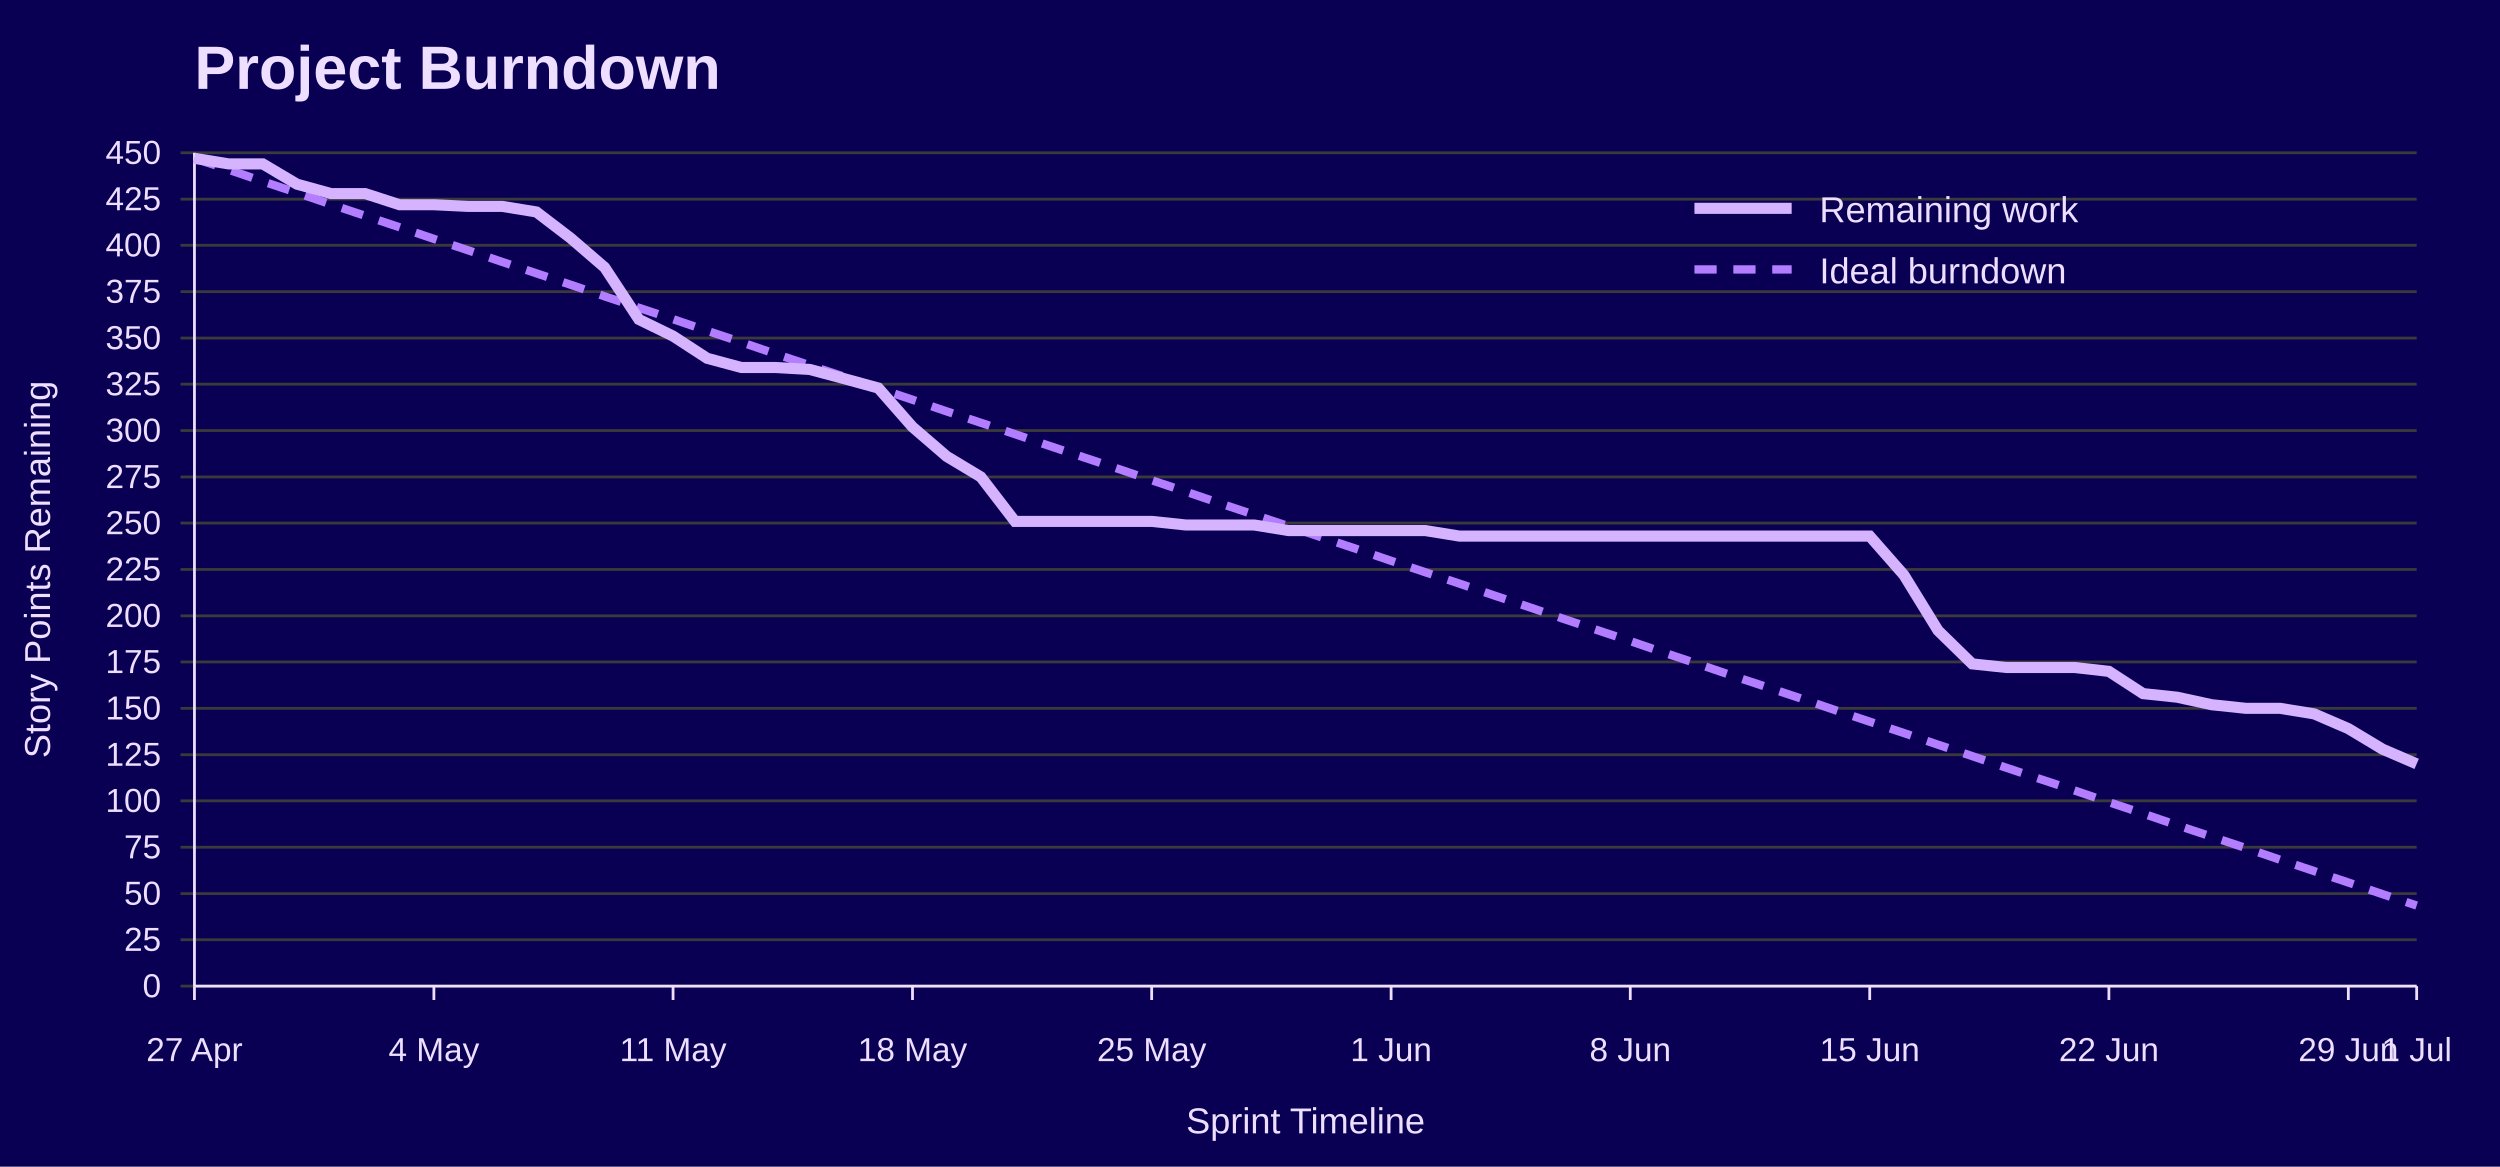
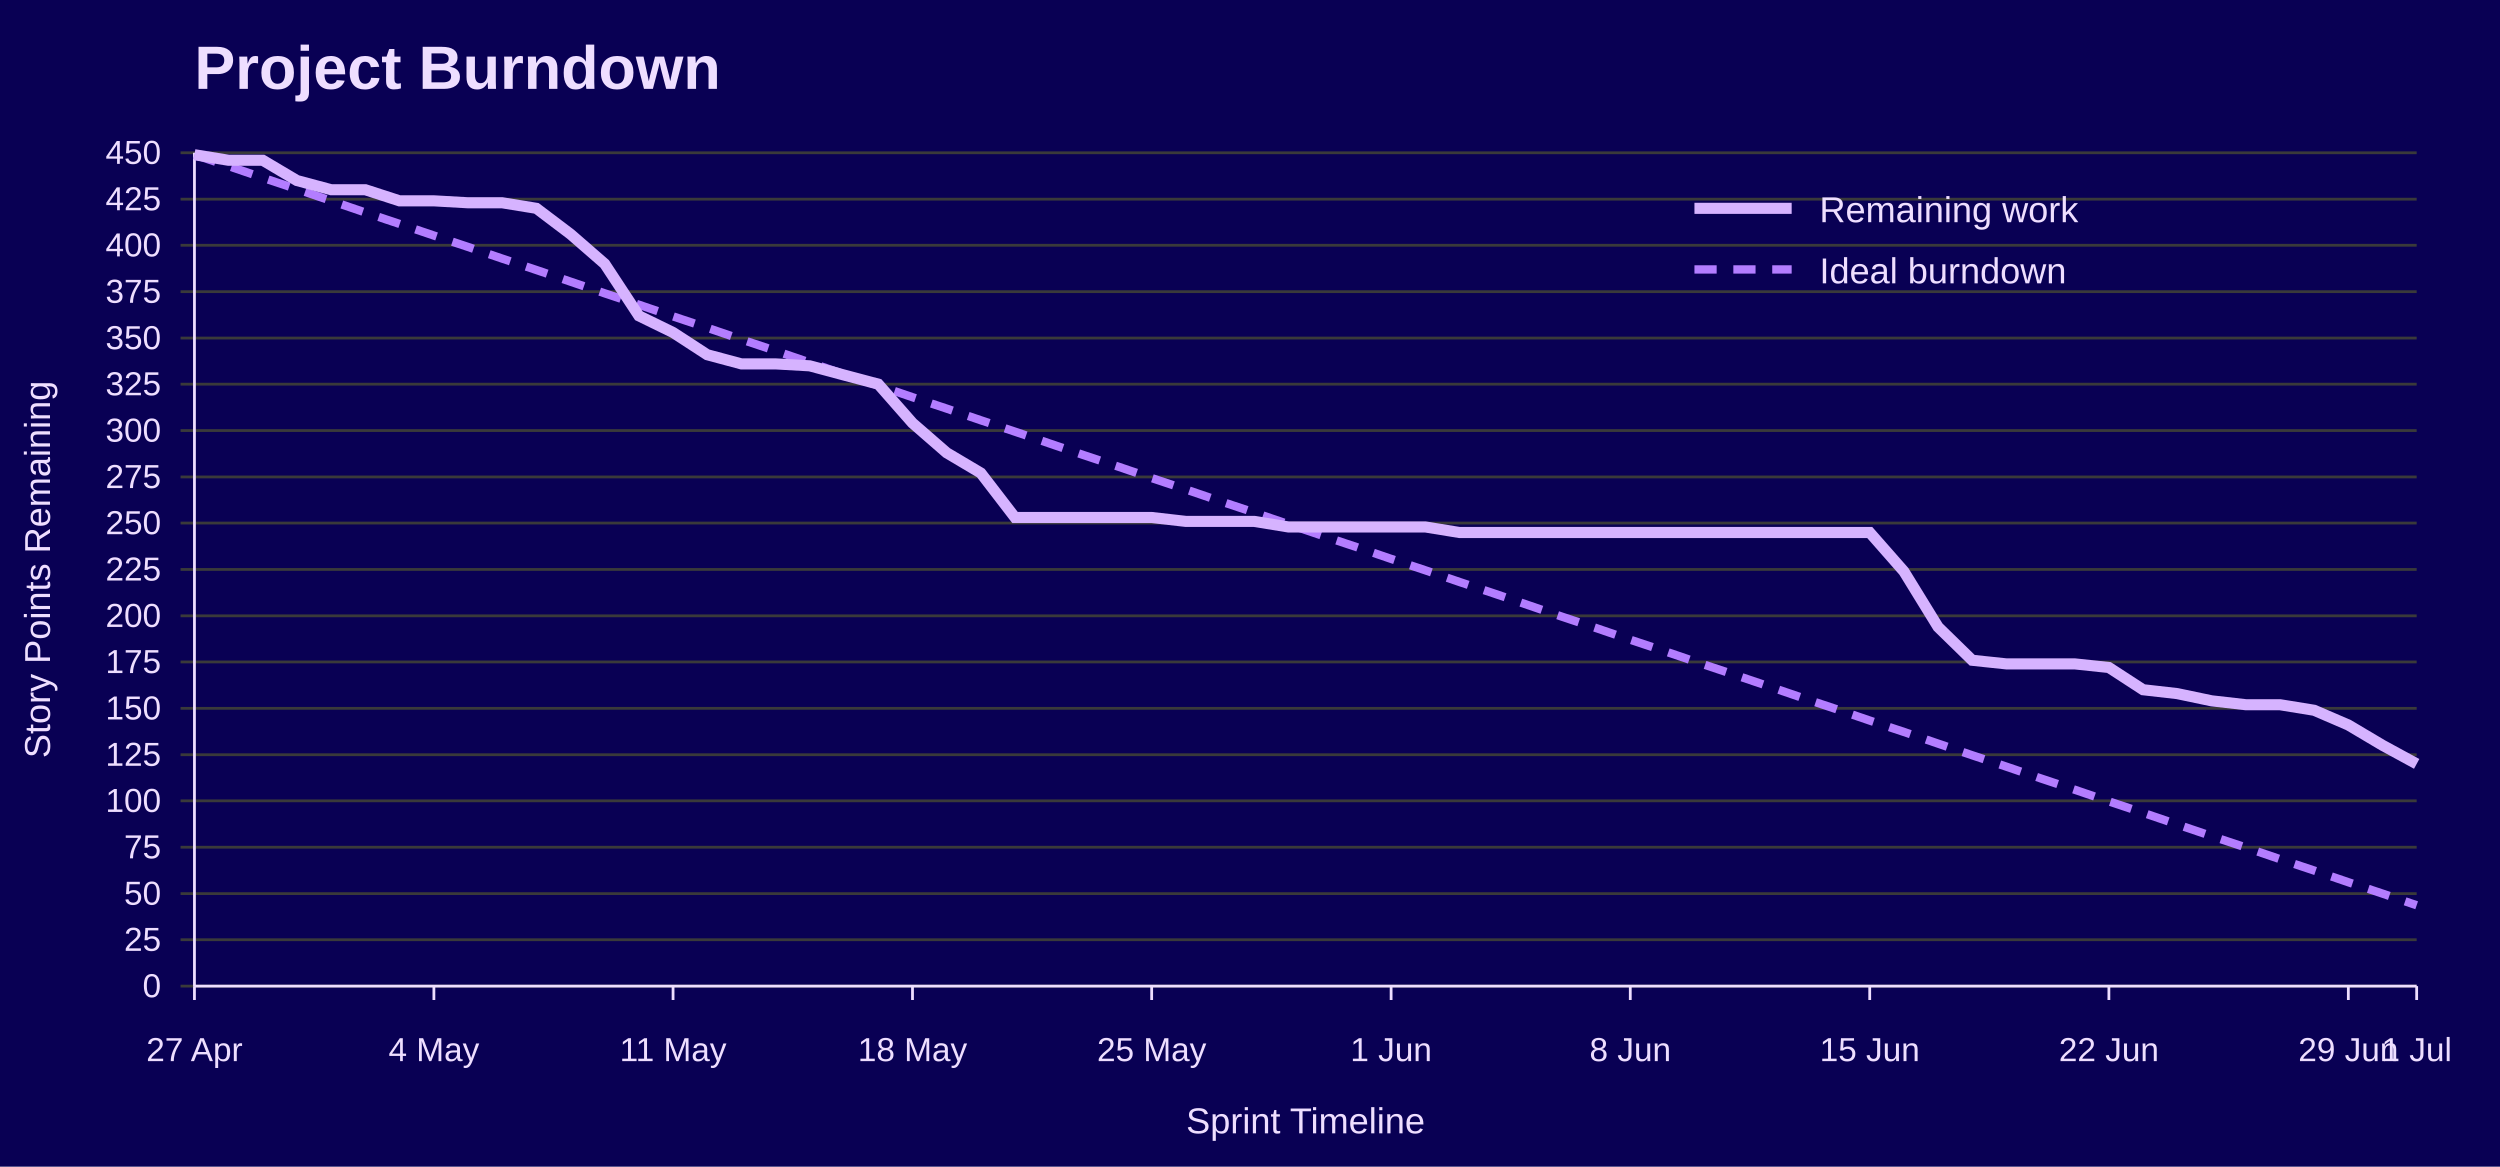
<svg xmlns="http://www.w3.org/2000/svg" width="900" height="420" viewBox="0 0 900 420" role="img" aria-labelledby="title desc">
  <rect width="100%" height="100%" fill="#090054" />
  <text x="70" y="32" font-family="Jost, Arial, Helvetica, sans-serif" font-size="22" font-weight="700" fill="#EEDEFF">Project Burndown</text>
  <line x1="65" y1="355.0" x2="870" y2="355.0" stroke="#3A3A3A" />
  <text x="58" y="359.0" font-family="Overpass, Arial, Helvetica, sans-serif" font-size="12" text-anchor="end" fill="#EEDEFF">0</text>
  <line x1="65" y1="338.3" x2="870" y2="338.3" stroke="#3A3A3A" />
  <text x="58" y="342.3" font-family="Overpass, Arial, Helvetica, sans-serif" font-size="12" text-anchor="end" fill="#EEDEFF">25</text>
  <line x1="65" y1="321.7" x2="870" y2="321.7" stroke="#3A3A3A" />
  <text x="58" y="325.7" font-family="Overpass, Arial, Helvetica, sans-serif" font-size="12" text-anchor="end" fill="#EEDEFF">50</text>
  <line x1="65" y1="305.0" x2="870" y2="305.0" stroke="#3A3A3A" />
  <text x="58" y="309.0" font-family="Overpass, Arial, Helvetica, sans-serif" font-size="12" text-anchor="end" fill="#EEDEFF">75</text>
  <line x1="65" y1="288.3" x2="870" y2="288.3" stroke="#3A3A3A" />
  <text x="58" y="292.3" font-family="Overpass, Arial, Helvetica, sans-serif" font-size="12" text-anchor="end" fill="#EEDEFF">100</text>
  <line x1="65" y1="271.7" x2="870" y2="271.7" stroke="#3A3A3A" />
  <text x="58" y="275.7" font-family="Overpass, Arial, Helvetica, sans-serif" font-size="12" text-anchor="end" fill="#EEDEFF">125</text>
  <line x1="65" y1="255.0" x2="870" y2="255.0" stroke="#3A3A3A" />
  <text x="58" y="259.0" font-family="Overpass, Arial, Helvetica, sans-serif" font-size="12" text-anchor="end" fill="#EEDEFF">150</text>
  <line x1="65" y1="238.3" x2="870" y2="238.3" stroke="#3A3A3A" />
  <text x="58" y="242.3" font-family="Overpass, Arial, Helvetica, sans-serif" font-size="12" text-anchor="end" fill="#EEDEFF">175</text>
  <line x1="65" y1="221.7" x2="870" y2="221.7" stroke="#3A3A3A" />
  <text x="58" y="225.7" font-family="Overpass, Arial, Helvetica, sans-serif" font-size="12" text-anchor="end" fill="#EEDEFF">200</text>
  <line x1="65" y1="205.0" x2="870" y2="205.0" stroke="#3A3A3A" />
  <text x="58" y="209.0" font-family="Overpass, Arial, Helvetica, sans-serif" font-size="12" text-anchor="end" fill="#EEDEFF">225</text>
  <line x1="65" y1="188.3" x2="870" y2="188.3" stroke="#3A3A3A" />
  <text x="58" y="192.3" font-family="Overpass, Arial, Helvetica, sans-serif" font-size="12" text-anchor="end" fill="#EEDEFF">250</text>
  <line x1="65" y1="171.7" x2="870" y2="171.7" stroke="#3A3A3A" />
  <text x="58" y="175.7" font-family="Overpass, Arial, Helvetica, sans-serif" font-size="12" text-anchor="end" fill="#EEDEFF">275</text>
  <line x1="65" y1="155.0" x2="870" y2="155.0" stroke="#3A3A3A" />
  <text x="58" y="159.0" font-family="Overpass, Arial, Helvetica, sans-serif" font-size="12" text-anchor="end" fill="#EEDEFF">300</text>
  <line x1="65" y1="138.3" x2="870" y2="138.3" stroke="#3A3A3A" />
  <text x="58" y="142.3" font-family="Overpass, Arial, Helvetica, sans-serif" font-size="12" text-anchor="end" fill="#EEDEFF">325</text>
  <line x1="65" y1="121.7" x2="870" y2="121.7" stroke="#3A3A3A" />
  <text x="58" y="125.7" font-family="Overpass, Arial, Helvetica, sans-serif" font-size="12" text-anchor="end" fill="#EEDEFF">350</text>
  <line x1="65" y1="105.0" x2="870" y2="105.0" stroke="#3A3A3A" />
  <text x="58" y="109.0" font-family="Overpass, Arial, Helvetica, sans-serif" font-size="12" text-anchor="end" fill="#EEDEFF">375</text>
  <line x1="65" y1="88.3" x2="870" y2="88.3" stroke="#3A3A3A" />
  <text x="58" y="92.3" font-family="Overpass, Arial, Helvetica, sans-serif" font-size="12" text-anchor="end" fill="#EEDEFF">400</text>
  <line x1="65" y1="71.7" x2="870" y2="71.7" stroke="#3A3A3A" />
  <text x="58" y="75.7" font-family="Overpass, Arial, Helvetica, sans-serif" font-size="12" text-anchor="end" fill="#EEDEFF">425</text>
  <line x1="65" y1="55.0" x2="870" y2="55.0" stroke="#3A3A3A" />
  <text x="58" y="59.0" font-family="Overpass, Arial, Helvetica, sans-serif" font-size="12" text-anchor="end" fill="#EEDEFF">450</text>
  <line x1="70.0" y1="355" x2="70.0" y2="360" stroke="#EEDEFF" />
  <text x="70.0" y="382" font-family="Overpass, Arial, Helvetica, sans-serif" font-size="12" text-anchor="middle" fill="#EEDEFF">27 Apr</text>
  <line x1="156.2" y1="355" x2="156.2" y2="360" stroke="#EEDEFF" />
  <text x="156.2" y="382" font-family="Overpass, Arial, Helvetica, sans-serif" font-size="12" text-anchor="middle" fill="#EEDEFF">4 May</text>
  <line x1="242.3" y1="355" x2="242.3" y2="360" stroke="#EEDEFF" />
  <text x="242.3" y="382" font-family="Overpass, Arial, Helvetica, sans-serif" font-size="12" text-anchor="middle" fill="#EEDEFF">11 May</text>
  <line x1="328.5" y1="355" x2="328.5" y2="360" stroke="#EEDEFF" />
  <text x="328.5" y="382" font-family="Overpass, Arial, Helvetica, sans-serif" font-size="12" text-anchor="middle" fill="#EEDEFF">18 May</text>
  <line x1="414.6" y1="355" x2="414.6" y2="360" stroke="#EEDEFF" />
  <text x="414.6" y="382" font-family="Overpass, Arial, Helvetica, sans-serif" font-size="12" text-anchor="middle" fill="#EEDEFF">25 May</text>
  <line x1="500.8" y1="355" x2="500.8" y2="360" stroke="#EEDEFF" />
  <text x="500.8" y="382" font-family="Overpass, Arial, Helvetica, sans-serif" font-size="12" text-anchor="middle" fill="#EEDEFF">1 Jun</text>
  <line x1="586.9" y1="355" x2="586.9" y2="360" stroke="#EEDEFF" />
  <text x="586.9" y="382" font-family="Overpass, Arial, Helvetica, sans-serif" font-size="12" text-anchor="middle" fill="#EEDEFF">8 Jun</text>
  <line x1="673.1" y1="355" x2="673.1" y2="360" stroke="#EEDEFF" />
  <text x="673.1" y="382" font-family="Overpass, Arial, Helvetica, sans-serif" font-size="12" text-anchor="middle" fill="#EEDEFF">15 Jun</text>
  <line x1="759.2" y1="355" x2="759.2" y2="360" stroke="#EEDEFF" />
  <text x="759.2" y="382" font-family="Overpass, Arial, Helvetica, sans-serif" font-size="12" text-anchor="middle" fill="#EEDEFF">22 Jun</text>
  <line x1="845.4" y1="355" x2="845.4" y2="360" stroke="#EEDEFF" />
  <text x="845.4" y="382" font-family="Overpass, Arial, Helvetica, sans-serif" font-size="12" text-anchor="middle" fill="#EEDEFF">29 Jun</text>
  <line x1="870.0" y1="355" x2="870.0" y2="360" stroke="#EEDEFF" />
  <text x="870.0" y="382" font-family="Overpass, Arial, Helvetica, sans-serif" font-size="12" text-anchor="middle" fill="#EEDEFF">1 Jul</text>
  <line x1="70" y1="55" x2="70" y2="355" stroke="#EEDEFF" />
  <line x1="70" y1="355" x2="870" y2="355" stroke="#EEDEFF" />
  <text x="18" y="205.0" font-family="Overpass, Arial, Helvetica, sans-serif" font-size="13" text-anchor="middle" transform="rotate(-90 18 205.0)" fill="#EEDEFF">Story Points Remaining</text>
  <text x="470.0" y="408" font-family="Overpass, Arial, Helvetica, sans-serif" font-size="13" text-anchor="middle" fill="#EEDEFF">Sprint Timeline</text>
-   <polyline points="70.0,57.0 82.3,61.1 94.6,65.3 106.9,69.4 119.2,73.6 131.5,77.7 143.8,81.8 156.2,86.0 168.5,90.1 180.8,94.3 193.1,98.4 205.4,102.5 217.7,106.7 230.0,110.8 242.3,114.9 254.6,119.1 266.9,123.2 279.2,127.4 291.5,131.5 303.8,135.6 316.2,139.8 328.5,143.9 340.8,148.1 353.1,152.2 365.4,156.3 377.7,160.5 390.0,164.6 402.3,168.7 414.6,172.9 426.9,177.0 439.2,181.2 451.5,185.3 463.8,189.4 476.2,193.6 488.5,197.7 500.8,201.9 513.1,206.0 525.4,210.1 537.7,214.3 550.0,218.4 562.3,222.6 574.6,226.7 586.9,230.8 599.2,235.0 611.5,239.1 623.8,243.3 636.2,247.4 648.5,251.5 660.8,255.7 673.1,259.8 685.4,263.9 697.7,268.1 710.0,272.2 722.3,276.4 734.6,280.5 746.9,284.6 759.2,288.8 771.5,292.9 783.8,297.1 796.2,301.2 808.5,305.3 820.8,309.5 833.1,313.6 845.4,317.7 857.7,321.9 870.0,326.0" fill="none" stroke="#B37DFF" stroke-width="3" stroke-dasharray="8 6" />
-   <polyline points="70.0,57.0 82.3,59.0 94.6,59.0 106.9,66.3 119.2,69.7 131.5,69.7 143.8,73.7 156.2,73.7 168.5,74.3 180.8,74.3 193.1,76.3 205.4,85.7 217.7,96.3 230.0,115.0 242.3,121.0 254.6,129.0 266.9,132.3 279.2,132.3 291.5,133.0 303.8,136.3 316.2,139.7 328.5,153.7 340.8,164.3 353.1,171.7 365.4,187.7 377.7,187.7 390.0,187.7 402.3,187.7 414.6,187.7 426.9,189.0 439.2,189.0 451.5,189.0 463.8,191.0 476.2,191.0 488.5,191.0 500.8,191.0 513.1,191.0 525.4,193.0 537.7,193.0 550.0,193.0 562.3,193.0 574.6,193.0 586.9,193.0 599.2,193.0 611.5,193.0 623.8,193.0 636.2,193.0 648.5,193.0 660.8,193.0 673.1,193.0 685.4,207.0 697.7,227.0 710.0,239.0 722.3,240.3 734.6,240.3 746.9,240.3 759.2,241.7 771.5,249.7 783.8,251.0 796.2,253.7 808.5,255.0 820.8,255.0 833.1,257.0 845.4,262.3 857.7,269.7 870.0,275.0" fill="none" stroke="#D6B3FF" stroke-width="4" />
+   <polyline points="70.0,55.7 82.3,59.8 94.6,64.0 106.9,68.1 119.2,72.3 131.5,76.5 143.8,80.6 156.2,84.8 168.5,88.9 180.8,93.1 193.1,97.2 205.4,101.4 217.7,105.6 230.0,109.7 242.3,113.9 254.6,118.0 266.9,122.2 279.2,126.3 291.5,130.5 303.8,134.7 316.2,138.8 328.5,143.0 340.8,147.1 353.1,151.3 365.4,155.4 377.7,159.6 390.0,163.8 402.3,167.9 414.6,172.1 426.9,176.2 439.2,180.4 451.5,184.5 463.8,188.7 476.2,192.9 488.5,197.0 500.8,201.2 513.1,205.3 525.4,209.5 537.7,213.6 550.0,217.8 562.3,222.0 574.6,226.1 586.9,230.3 599.2,234.4 611.5,238.6 623.8,242.7 636.2,246.9 648.5,251.1 660.8,255.2 673.1,259.4 685.4,263.5 697.7,267.7 710.0,271.9 722.3,276.0 734.6,280.2 746.9,284.3 759.2,288.5 771.5,292.6 783.8,296.8 796.2,301.0 808.5,305.1 820.8,309.3 833.1,313.4 845.4,317.6 857.7,321.7 870.0,325.9" fill="none" stroke="#B37DFF" stroke-width="3" stroke-dasharray="8 6" />
+   <polyline points="70.0,55.7 82.3,57.7 94.6,57.7 106.9,65.0 119.2,68.3 131.5,68.3 143.8,72.3 156.2,72.3 168.5,73.0 180.8,73.0 193.1,75.0 205.4,84.3 217.7,95.0 230.0,113.7 242.3,119.7 254.6,127.7 266.9,131.0 279.2,131.0 291.5,131.7 303.8,135.0 316.2,138.3 328.5,152.3 340.8,163.0 353.1,170.3 365.4,186.3 377.7,186.3 390.0,186.3 402.3,186.3 414.6,186.3 426.9,187.7 439.2,187.7 451.5,187.7 463.8,189.7 476.2,189.7 488.5,189.7 500.8,189.7 513.1,189.7 525.4,191.7 537.7,191.7 550.0,191.7 562.3,191.7 574.6,191.7 586.9,191.7 599.2,191.7 611.5,191.7 623.8,191.7 636.2,191.7 648.5,191.7 660.8,191.7 673.1,191.7 685.4,205.7 697.7,225.7 710.0,237.7 722.3,239.0 734.6,239.0 746.9,239.0 759.2,240.3 771.5,248.3 783.8,249.7 796.2,252.3 808.5,253.7 820.8,253.7 833.1,255.7 845.4,261.0 857.7,268.3 870.0,275.0" fill="none" stroke="#D6B3FF" stroke-width="4" />
  <line x1="610" y1="75" x2="645" y2="75" stroke="#D6B3FF" stroke-width="4" />
  <text x="655" y="80" font-family="Overpass, Arial, Helvetica, sans-serif" font-size="13" fill="#EEDEFF">Remaining work</text>
  <line x1="610" y1="97" x2="645" y2="97" stroke="#B37DFF" stroke-width="3" stroke-dasharray="8 6" />
  <text x="655" y="102" font-family="Overpass, Arial, Helvetica, sans-serif" font-size="13" fill="#EEDEFF">Ideal burndown</text>
</svg>
